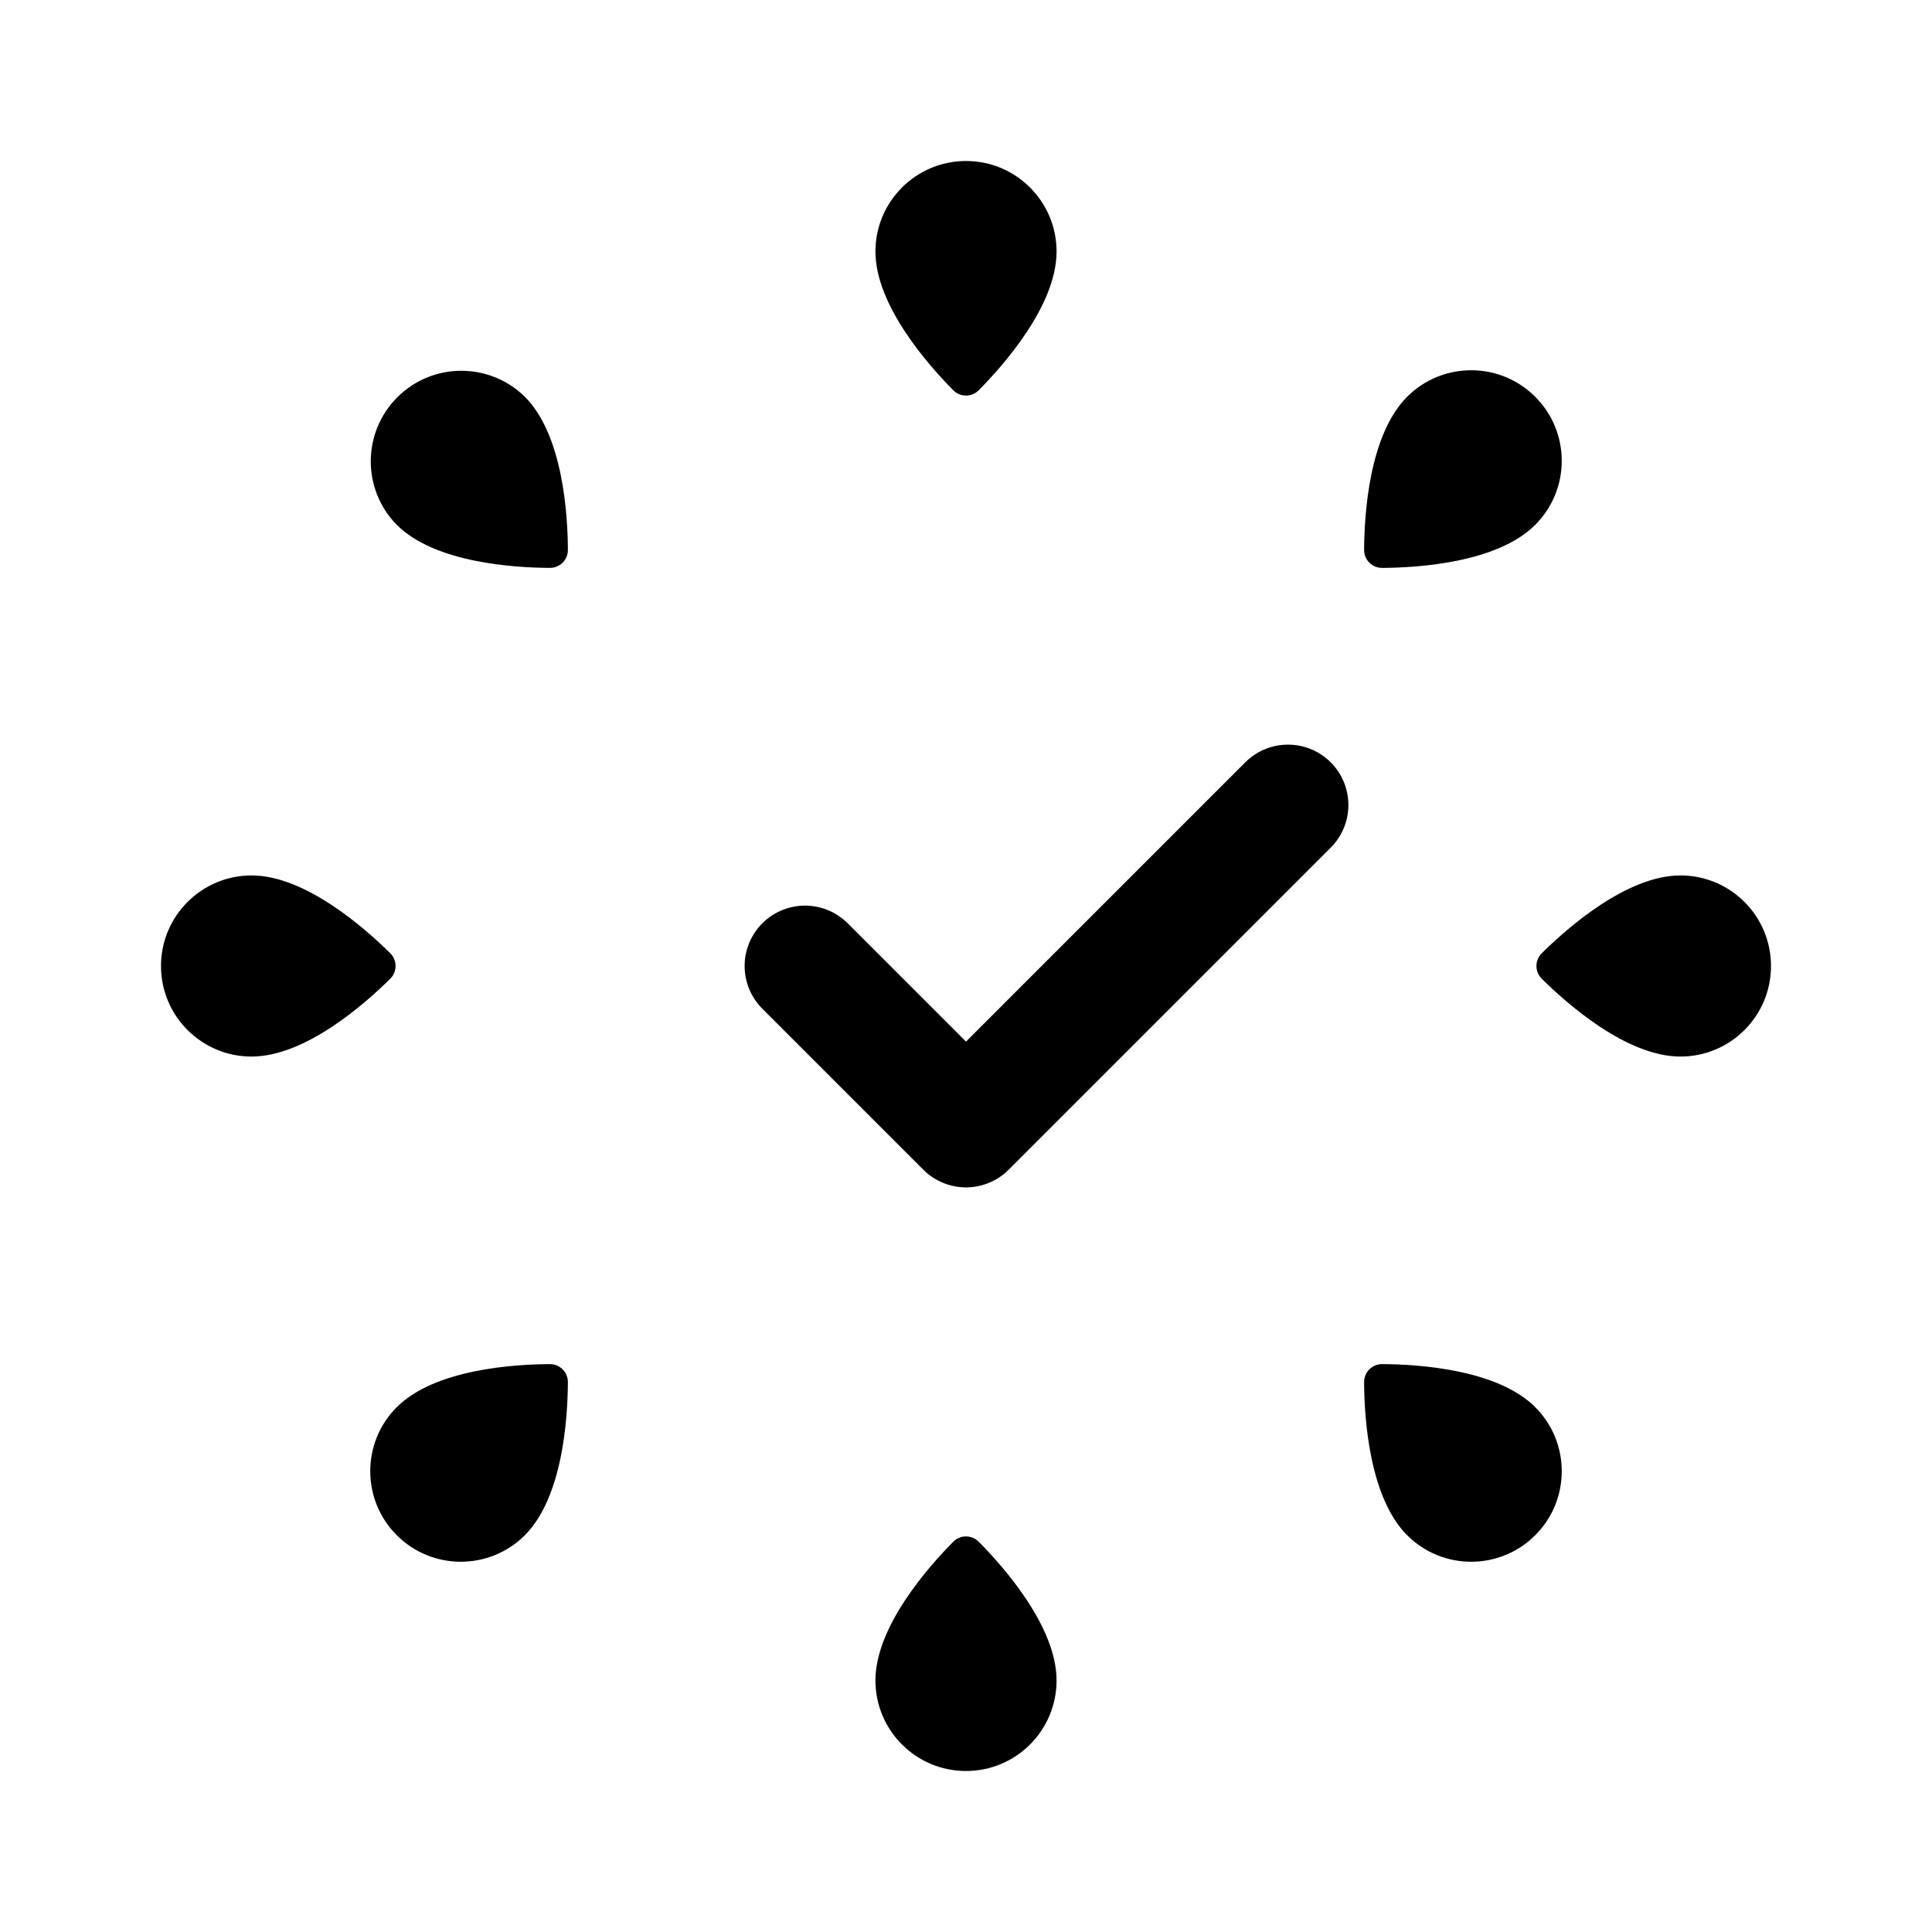
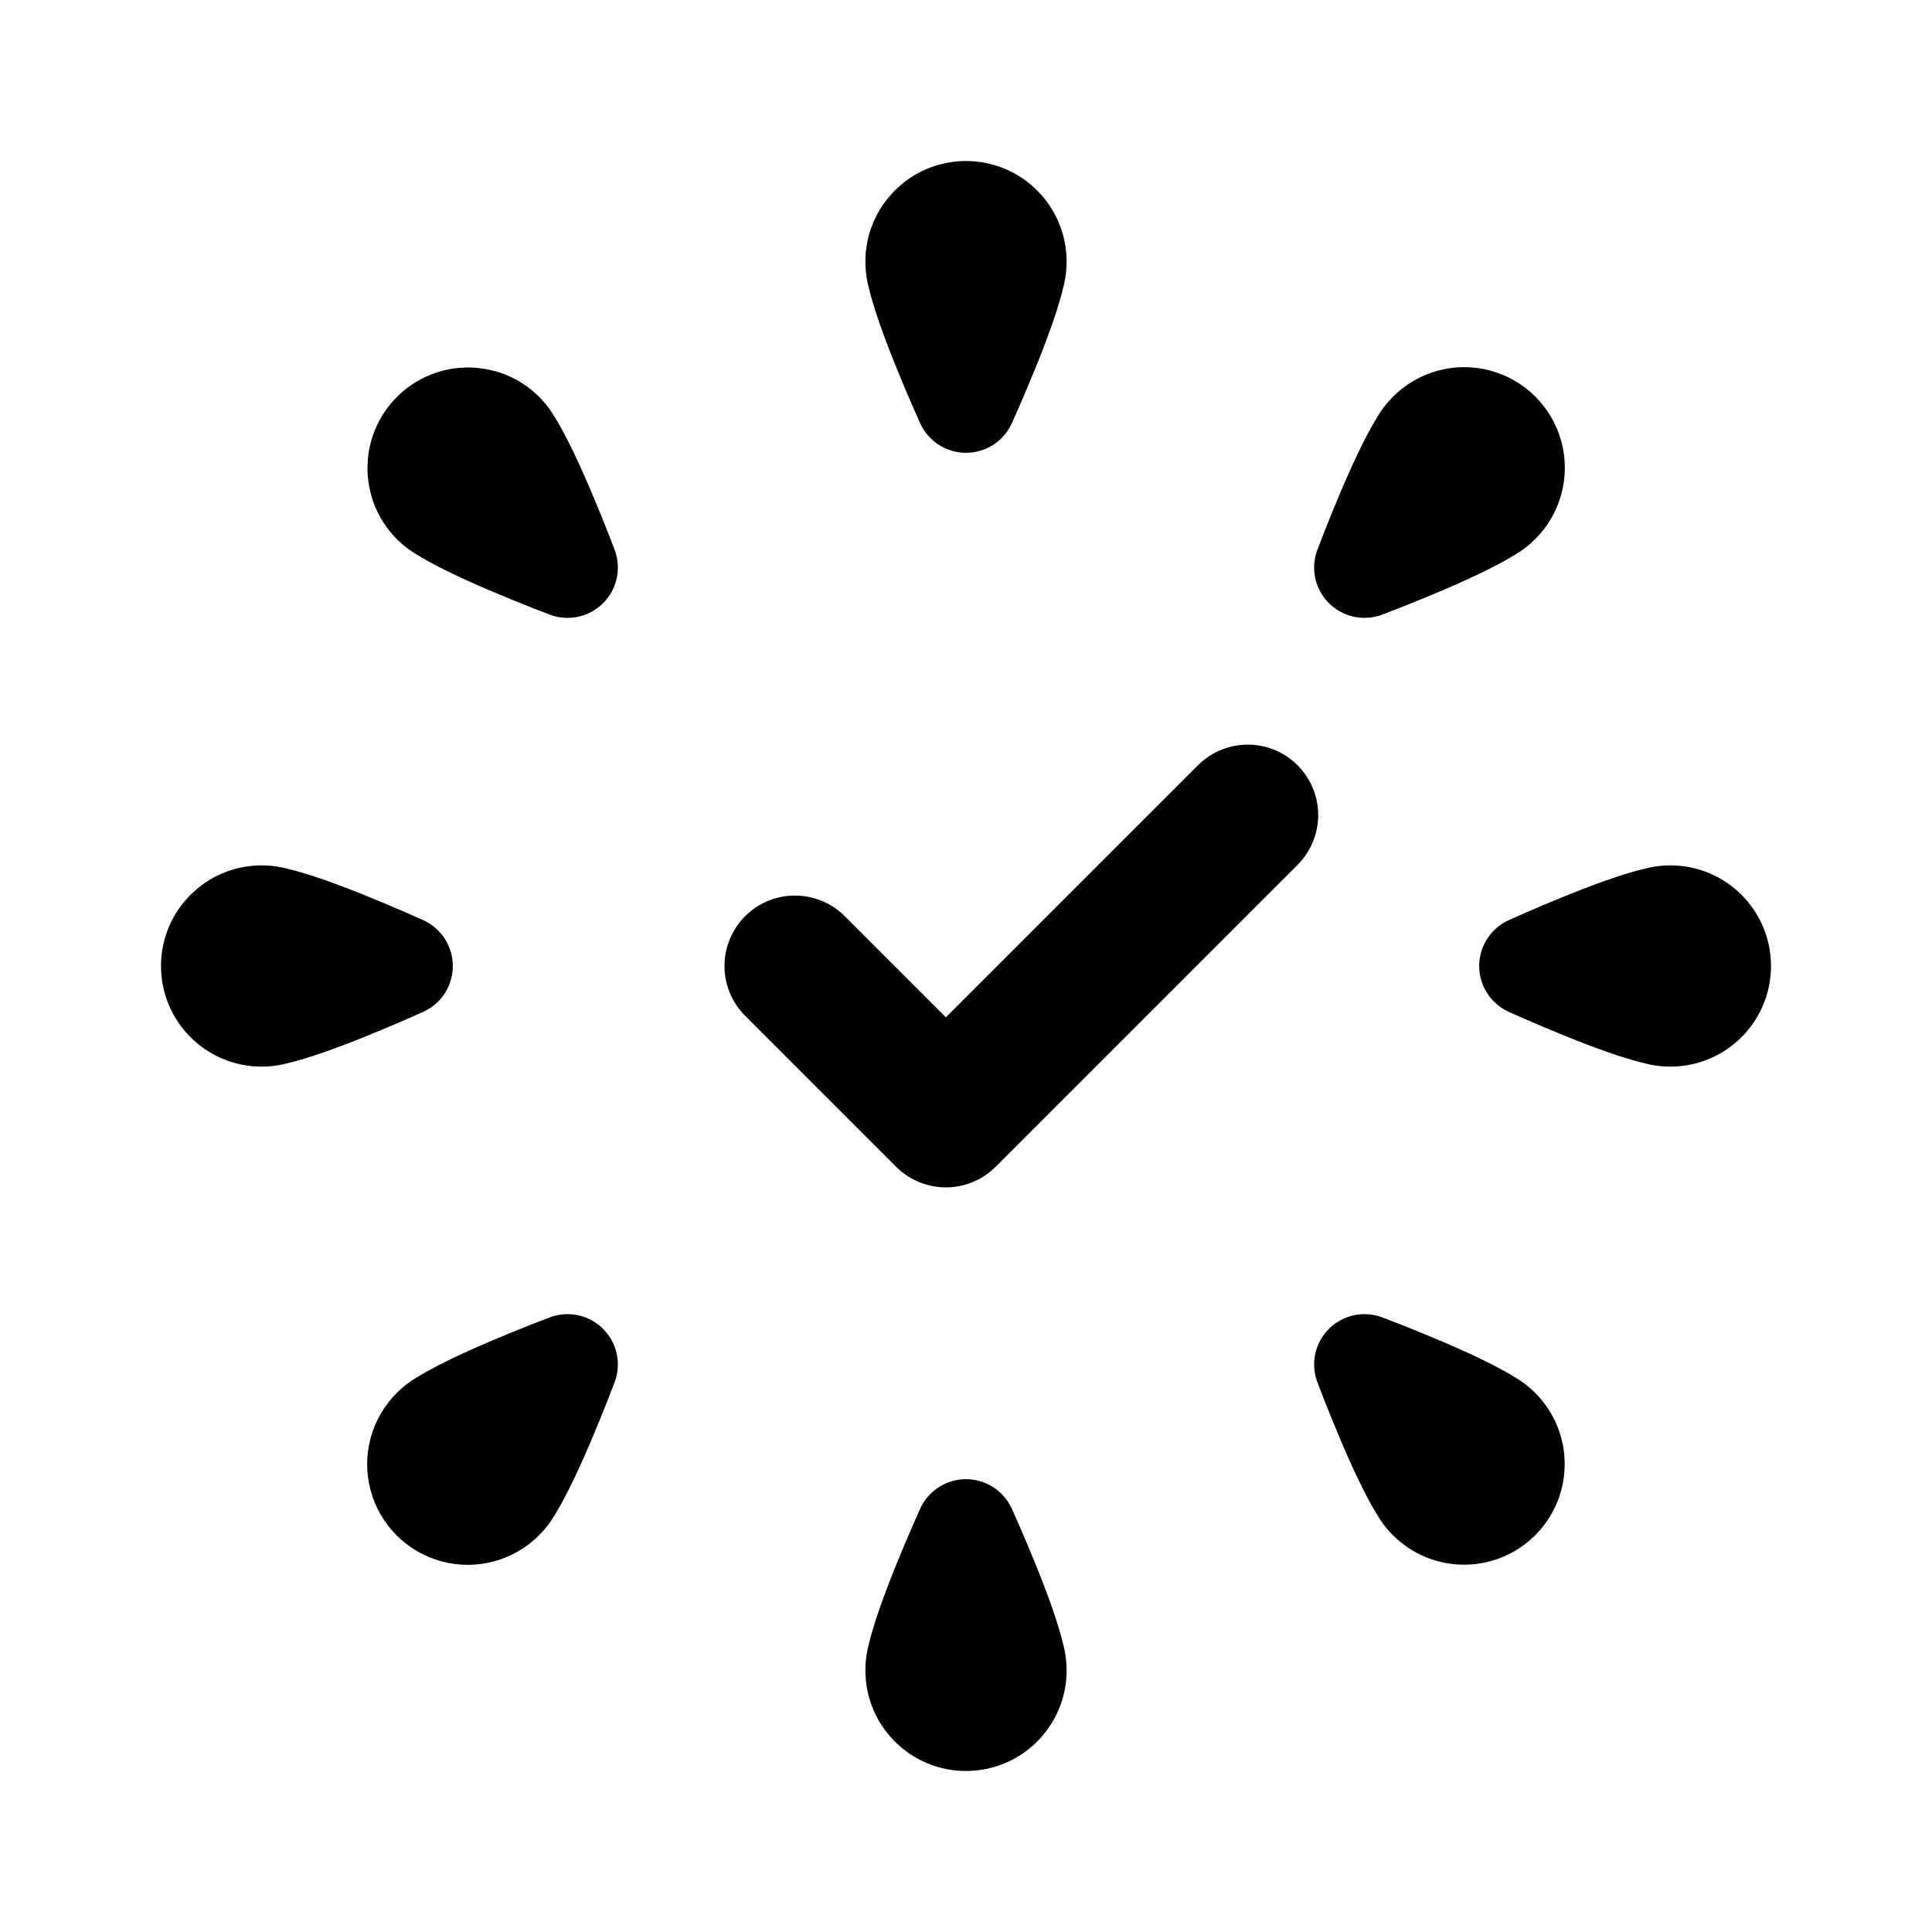
- <svg xmlns="http://www.w3.org/2000/svg" width="192" height="192" viewBox="0 0 192 192">
-   <path d="M105 25c0 5.34-5.24 11.264-7.723 13.771a1.78 1.78 0 0 1-2.554 0C92.239 36.264 87 30.341 87 25a9 9 0 1 1 18 0M87 167c0-5.341 5.24-11.264 7.723-13.771a1.78 1.78 0 0 1 2.554 0C99.761 155.736 105 161.659 105 167a9 9 0 0 1-18 0m80-62c-5.341 0-11.264-5.24-13.771-7.723a1.78 1.78 0 0 1 0-2.554C155.736 92.239 161.659 87 167 87a9 9 0 0 1 0 18M25 87c5.34 0 11.264 5.24 13.771 7.723a1.78 1.78 0 0 1 0 2.554C36.264 99.761 30.341 105 25 105a9 9 0 1 1 0-18m127.569-34.84c-3.777 3.776-11.67 4.26-15.199 4.277a1.78 1.78 0 0 1-1.806-1.807c.017-3.53.5-11.422 4.277-15.199a9 9 0 1 1 12.728 12.728zM39.431 139.841c3.777-3.777 11.67-4.26 15.2-4.277a1.78 1.78 0 0 1 1.805 1.806c-.017 3.529-.5 11.422-4.277 15.199a9 9 0 1 1-12.728-12.728m100.41 12.728c-3.777-3.777-4.26-11.67-4.277-15.199a1.78 1.78 0 0 1 1.806-1.806c3.529.017 11.422.5 15.199 4.277a9 9 0 0 1-12.728 12.728M52.16 39.431c3.776 3.777 4.26 11.67 4.277 15.2a1.78 1.78 0 0 1-1.807 1.805c-3.53-.017-11.422-.5-15.199-4.277a9 9 0 0 1 12.728-12.727z" />
-   <path fill="none" stroke="#000" stroke-linecap="round" stroke-linejoin="round" stroke-width="12" d="m80 96 16 16 32-32" />
+ <svg xmlns="http://www.w3.org/2000/svg" width="192" height="192" viewBox="0 0 192 192" fill="none">
+   <path d="m79 96 15 15 30-30" stroke="#000" stroke-width="14" stroke-linecap="round" stroke-linejoin="round" />
+   <path d="M101 26a5 5 0 0 1-10 0m10 0a5 5 0 0 0-10 0m10 0c0 3-5 14-5 14s-5-11-5-14m58.033 24.038a5 5 0 1 1-7.071-7.071m7.071 7.071a5 5 0 1 0-7.071-7.071m7.071 7.071c-2.121 2.121-13.435 6.364-13.435 6.364s4.243-11.314 6.364-13.435M166 101a5 5 0 0 1 0-10m0 10a5 5 0 0 0 0-10m0 10c-3 0-14-5-14-5s11-5 14-5m-24.038 58.033a5 5 0 0 1 0-7.071 5 5 0 0 1 7.071 0m-7.071 7.071a5 5 0 0 0 7.071 0 5 5 0 0 0 0-7.071m-7.071 7.071c-2.121-2.121-6.364-13.435-6.364-13.435s11.314 4.243 13.435 6.364M101 166a5 5 0 0 0-10 0m10 0a5 5 0 0 1-10 0m10 0c0-3-5-14-5-14s-5 11-5 14m-40.962-16.967a5 5 0 1 0-7.071-7.071m7.071 7.071a5 5 0 1 1-7.071-7.071m7.071 7.071c2.121-2.121 6.364-13.435 6.364-13.435s-11.314 4.243-13.435 6.364M26 101a5 5 0 0 0 0-10m0 10a5 5 0 0 1 0-10m0 10c3 0 14-5 14-5s-11-5-14-5m16.967-40.962a5 5 0 0 0 7.071-7.071m-7.071 7.071a5 5 0 0 1 7.071-7.071m-7.071 7.071c2.121 2.121 13.435 6.364 13.435 6.364s-4.243-11.314-6.364-13.435" stroke="#000" stroke-width="10" stroke-linecap="round" stroke-linejoin="round" />
</svg>
